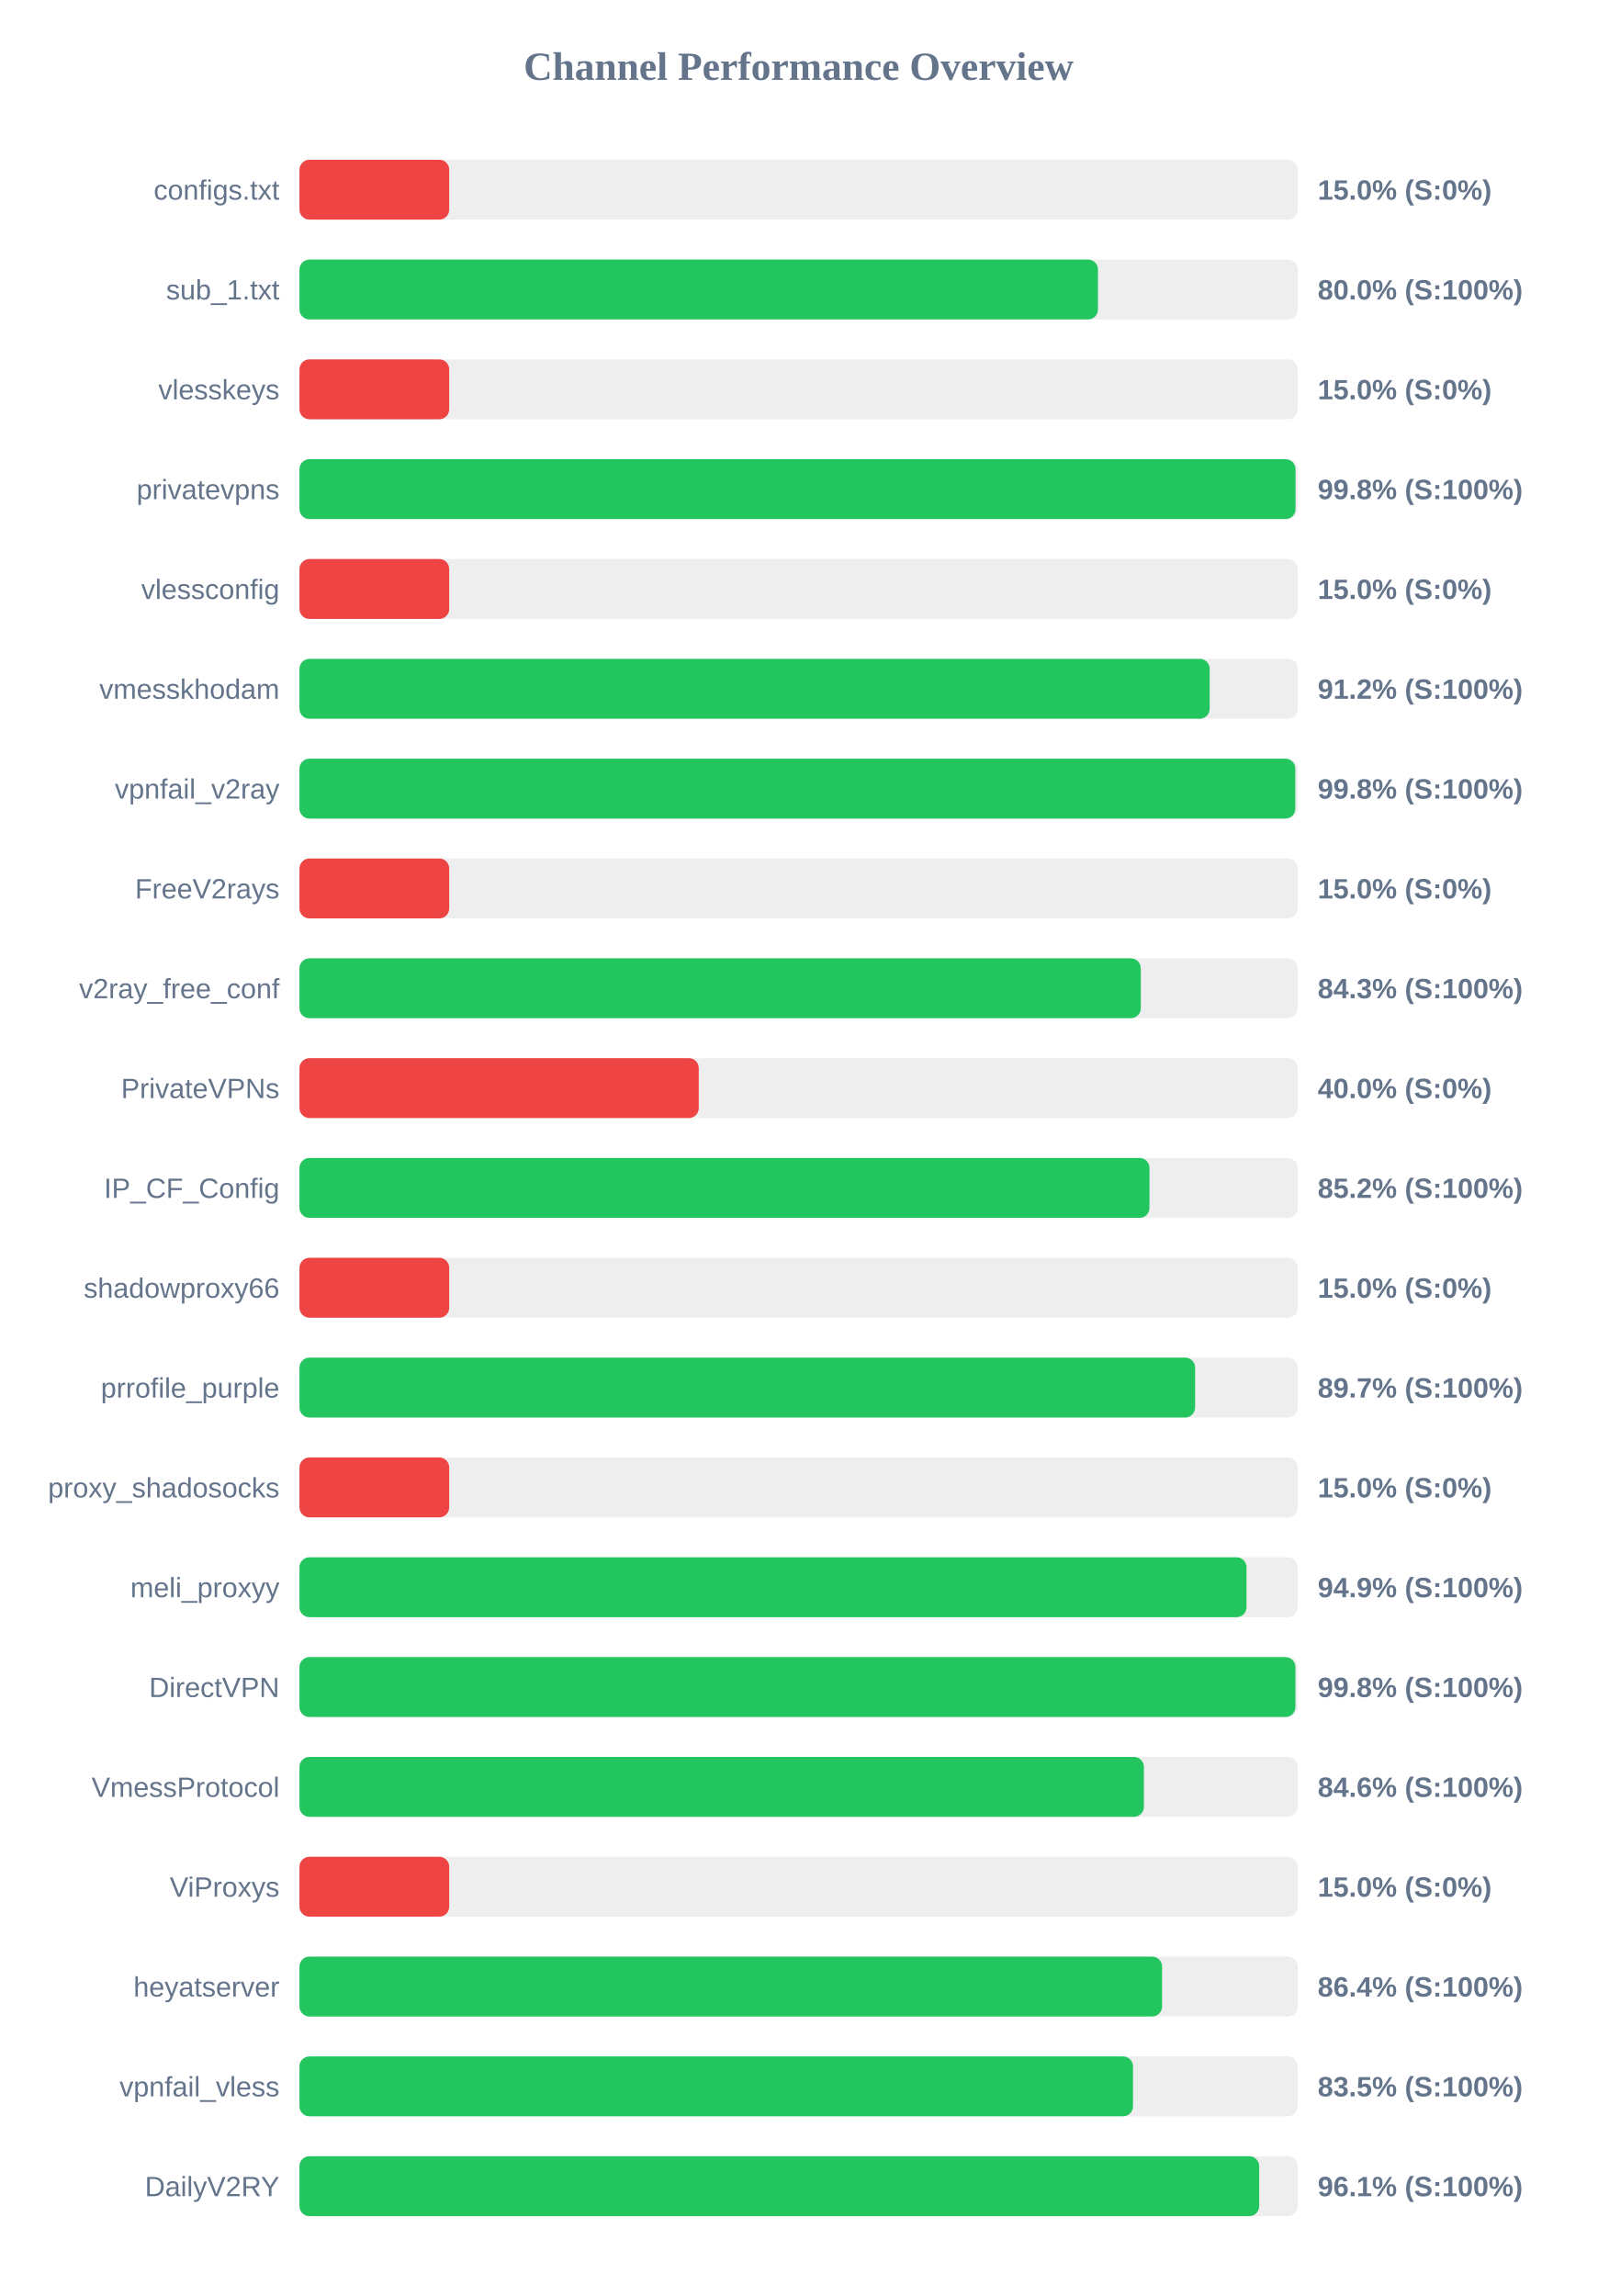
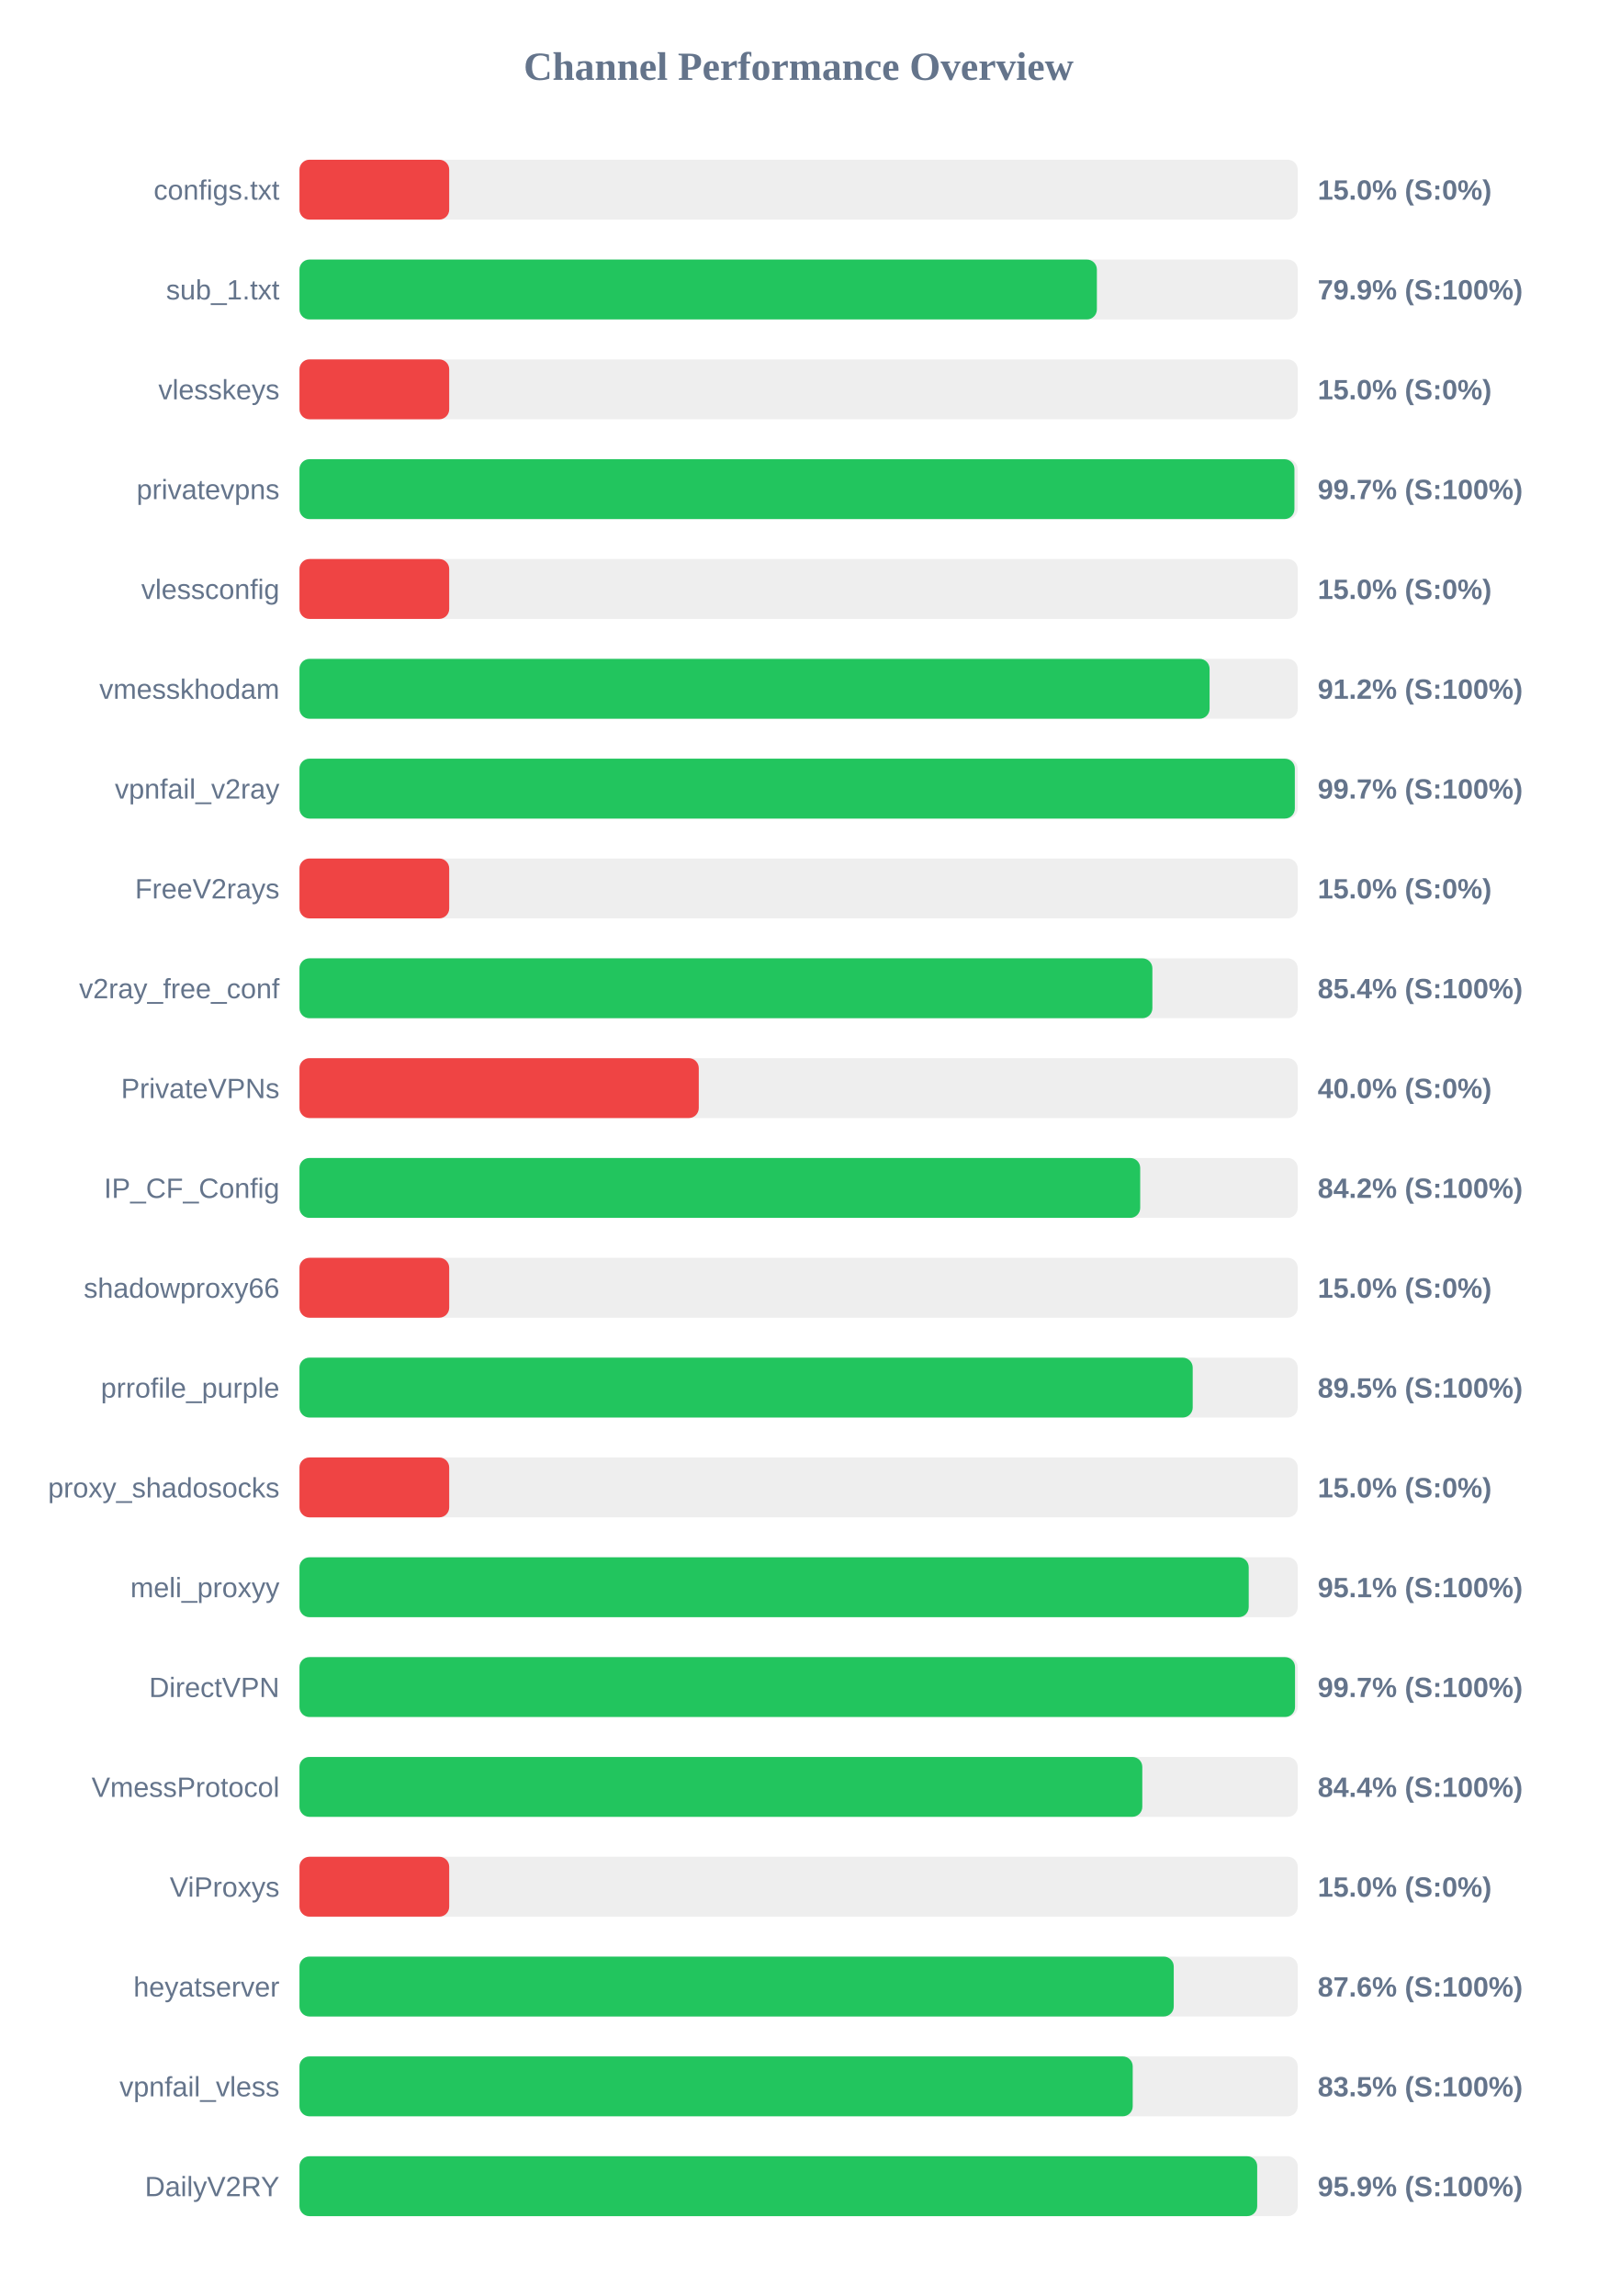
<svg xmlns="http://www.w3.org/2000/svg" width="800" height="1150" version="1.1">
  <style>
        .row { font: 14px Arial; fill: #64748b; }
        .score { font: bold 14px Arial; fill: #64748b; }
    </style>
  <text x="400" y="40" text-anchor="middle" font-size="20px" font-weight="bold" fill="#64748b">Channel Performance Overview</text>
  <rect x="150" y="80" width="500" height="30" fill="#eee" rx="5" />
  <rect x="150" y="80" width="75.0" height="30" fill="#ef4444" rx="5" />
  <text x="140" y="100" text-anchor="end" class="row">configs.txt</text>
  <text x="660" y="100" text-anchor="start" class="score">15.0% (S:0%)</text>
  <rect x="150" y="130" width="500" height="30" fill="#eee" rx="5" />
-   <rect x="150" y="130" width="399.95" height="30" fill="#22c55e" rx="5" />
+   <rect x="150" y="130" width="399.4" height="30" fill="#22c55e" rx="5" />
  <text x="140" y="150" text-anchor="end" class="row">sub_1.txt</text>
-   <text x="660" y="150" text-anchor="start" class="score">80.0% (S:100%)</text>
+   <text x="660" y="150" text-anchor="start" class="score">79.9% (S:100%)</text>
  <rect x="150" y="180" width="500" height="30" fill="#eee" rx="5" />
  <rect x="150" y="180" width="75.0" height="30" fill="#ef4444" rx="5" />
  <text x="140" y="200" text-anchor="end" class="row">vlesskeys</text>
  <text x="660" y="200" text-anchor="start" class="score">15.0% (S:0%)</text>
  <rect x="150" y="230" width="500" height="30" fill="#eee" rx="5" />
-   <rect x="150" y="230" width="498.9" height="30" fill="#22c55e" rx="5" />
+   <rect x="150" y="230" width="498.35" height="30" fill="#22c55e" rx="5" />
  <text x="140" y="250" text-anchor="end" class="row">privatevpns</text>
-   <text x="660" y="250" text-anchor="start" class="score">99.8% (S:100%)</text>
+   <text x="660" y="250" text-anchor="start" class="score">99.7% (S:100%)</text>
  <rect x="150" y="280" width="500" height="30" fill="#eee" rx="5" />
  <rect x="150" y="280" width="75.0" height="30" fill="#ef4444" rx="5" />
  <text x="140" y="300" text-anchor="end" class="row">vlessconfig</text>
  <text x="660" y="300" text-anchor="start" class="score">15.0% (S:0%)</text>
  <rect x="150" y="330" width="500" height="30" fill="#eee" rx="5" />
-   <rect x="150" y="330" width="455.9" height="30" fill="#22c55e" rx="5" />
+   <rect x="150" y="330" width="455.85" height="30" fill="#22c55e" rx="5" />
  <text x="140" y="350" text-anchor="end" class="row">vmesskhodam</text>
  <text x="660" y="350" text-anchor="start" class="score">91.2% (S:100%)</text>
  <rect x="150" y="380" width="500" height="30" fill="#eee" rx="5" />
-   <rect x="150" y="380" width="498.8" height="30" fill="#22c55e" rx="5" />
+   <rect x="150" y="380" width="498.55" height="30" fill="#22c55e" rx="5" />
  <text x="140" y="400" text-anchor="end" class="row">vpnfail_v2ray</text>
-   <text x="660" y="400" text-anchor="start" class="score">99.8% (S:100%)</text>
+   <text x="660" y="400" text-anchor="start" class="score">99.7% (S:100%)</text>
  <rect x="150" y="430" width="500" height="30" fill="#eee" rx="5" />
  <rect x="150" y="430" width="75.0" height="30" fill="#ef4444" rx="5" />
  <text x="140" y="450" text-anchor="end" class="row">FreeV2rays</text>
  <text x="660" y="450" text-anchor="start" class="score">15.0% (S:0%)</text>
  <rect x="150" y="480" width="500" height="30" fill="#eee" rx="5" />
-   <rect x="150" y="480" width="421.4" height="30" fill="#22c55e" rx="5" />
+   <rect x="150" y="480" width="427.2" height="30" fill="#22c55e" rx="5" />
  <text x="140" y="500" text-anchor="end" class="row">v2ray_free_conf</text>
-   <text x="660" y="500" text-anchor="start" class="score">84.3% (S:100%)</text>
+   <text x="660" y="500" text-anchor="start" class="score">85.4% (S:100%)</text>
  <rect x="150" y="530" width="500" height="30" fill="#eee" rx="5" />
  <rect x="150" y="530" width="200.0" height="30" fill="#ef4444" rx="5" />
  <text x="140" y="550" text-anchor="end" class="row">PrivateVPNs</text>
  <text x="660" y="550" text-anchor="start" class="score">40.0% (S:0%)</text>
  <rect x="150" y="580" width="500" height="30" fill="#eee" rx="5" />
-   <rect x="150" y="580" width="425.75" height="30" fill="#22c55e" rx="5" />
+   <rect x="150" y="580" width="421.1" height="30" fill="#22c55e" rx="5" />
  <text x="140" y="600" text-anchor="end" class="row">IP_CF_Config</text>
-   <text x="660" y="600" text-anchor="start" class="score">85.2% (S:100%)</text>
+   <text x="660" y="600" text-anchor="start" class="score">84.2% (S:100%)</text>
  <rect x="150" y="630" width="500" height="30" fill="#eee" rx="5" />
  <rect x="150" y="630" width="75.0" height="30" fill="#ef4444" rx="5" />
  <text x="140" y="650" text-anchor="end" class="row">shadowproxy66</text>
  <text x="660" y="650" text-anchor="start" class="score">15.0% (S:0%)</text>
  <rect x="150" y="680" width="500" height="30" fill="#eee" rx="5" />
-   <rect x="150" y="680" width="448.6" height="30" fill="#22c55e" rx="5" />
+   <rect x="150" y="680" width="447.4" height="30" fill="#22c55e" rx="5" />
  <text x="140" y="700" text-anchor="end" class="row">prrofile_purple</text>
-   <text x="660" y="700" text-anchor="start" class="score">89.7% (S:100%)</text>
+   <text x="660" y="700" text-anchor="start" class="score">89.5% (S:100%)</text>
  <rect x="150" y="730" width="500" height="30" fill="#eee" rx="5" />
  <rect x="150" y="730" width="75.0" height="30" fill="#ef4444" rx="5" />
  <text x="140" y="750" text-anchor="end" class="row">proxy_shadosocks</text>
  <text x="660" y="750" text-anchor="start" class="score">15.0% (S:0%)</text>
  <rect x="150" y="780" width="500" height="30" fill="#eee" rx="5" />
-   <rect x="150" y="780" width="474.35" height="30" fill="#22c55e" rx="5" />
+   <rect x="150" y="780" width="475.45" height="30" fill="#22c55e" rx="5" />
  <text x="140" y="800" text-anchor="end" class="row">meli_proxyy</text>
-   <text x="660" y="800" text-anchor="start" class="score">94.9% (S:100%)</text>
+   <text x="660" y="800" text-anchor="start" class="score">95.1% (S:100%)</text>
  <rect x="150" y="830" width="500" height="30" fill="#eee" rx="5" />
-   <rect x="150" y="830" width="498.85" height="30" fill="#22c55e" rx="5" />
+   <rect x="150" y="830" width="498.65" height="30" fill="#22c55e" rx="5" />
  <text x="140" y="850" text-anchor="end" class="row">DirectVPN</text>
-   <text x="660" y="850" text-anchor="start" class="score">99.8% (S:100%)</text>
+   <text x="660" y="850" text-anchor="start" class="score">99.7% (S:100%)</text>
  <rect x="150" y="880" width="500" height="30" fill="#eee" rx="5" />
-   <rect x="150" y="880" width="422.95" height="30" fill="#22c55e" rx="5" />
+   <rect x="150" y="880" width="422.15" height="30" fill="#22c55e" rx="5" />
  <text x="140" y="900" text-anchor="end" class="row">VmessProtocol</text>
-   <text x="660" y="900" text-anchor="start" class="score">84.6% (S:100%)</text>
+   <text x="660" y="900" text-anchor="start" class="score">84.4% (S:100%)</text>
  <rect x="150" y="930" width="500" height="30" fill="#eee" rx="5" />
  <rect x="150" y="930" width="75.0" height="30" fill="#ef4444" rx="5" />
  <text x="140" y="950" text-anchor="end" class="row">ViProxys</text>
  <text x="660" y="950" text-anchor="start" class="score">15.0% (S:0%)</text>
  <rect x="150" y="980" width="500" height="30" fill="#eee" rx="5" />
-   <rect x="150" y="980" width="432.05" height="30" fill="#22c55e" rx="5" />
+   <rect x="150" y="980" width="437.9" height="30" fill="#22c55e" rx="5" />
  <text x="140" y="1000" text-anchor="end" class="row">heyatserver</text>
-   <text x="660" y="1000" text-anchor="start" class="score">86.4% (S:100%)</text>
+   <text x="660" y="1000" text-anchor="start" class="score">87.6% (S:100%)</text>
  <rect x="150" y="1030" width="500" height="30" fill="#eee" rx="5" />
-   <rect x="150" y="1030" width="417.5" height="30" fill="#22c55e" rx="5" />
+   <rect x="150" y="1030" width="417.35" height="30" fill="#22c55e" rx="5" />
  <text x="140" y="1050" text-anchor="end" class="row">vpnfail_vless</text>
  <text x="660" y="1050" text-anchor="start" class="score">83.5% (S:100%)</text>
  <rect x="150" y="1080" width="500" height="30" fill="#eee" rx="5" />
-   <rect x="150" y="1080" width="480.7" height="30" fill="#22c55e" rx="5" />
+   <rect x="150" y="1080" width="479.7" height="30" fill="#22c55e" rx="5" />
  <text x="140" y="1100" text-anchor="end" class="row">DailyV2RY</text>
-   <text x="660" y="1100" text-anchor="start" class="score">96.1% (S:100%)</text>
+   <text x="660" y="1100" text-anchor="start" class="score">95.9% (S:100%)</text>
</svg>
